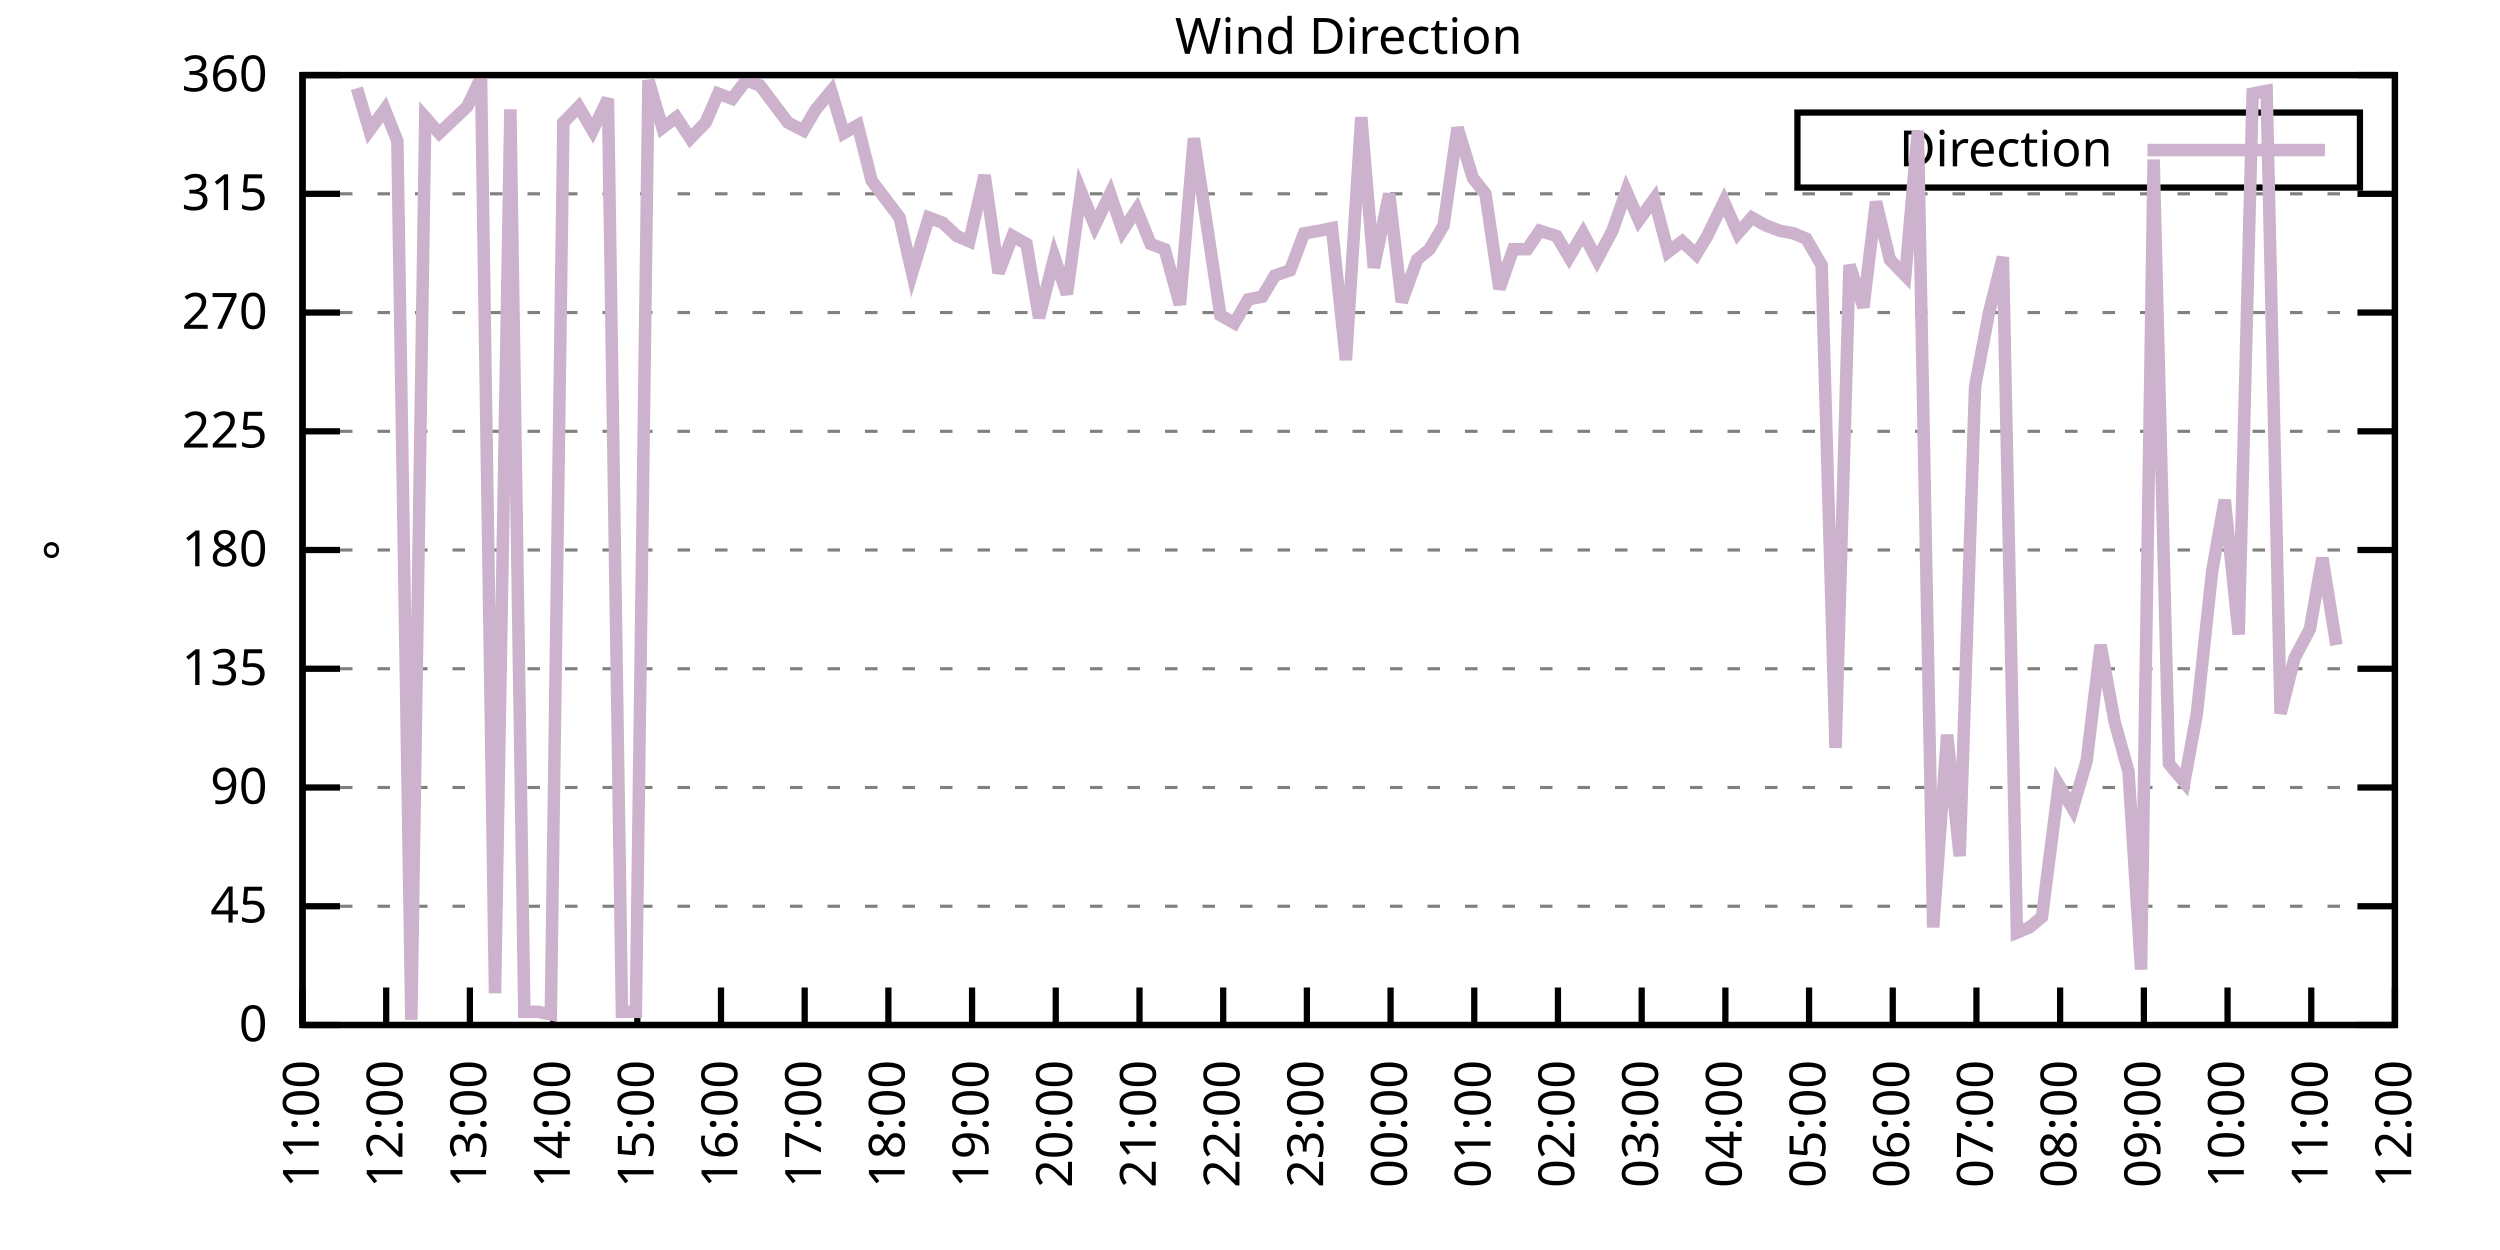
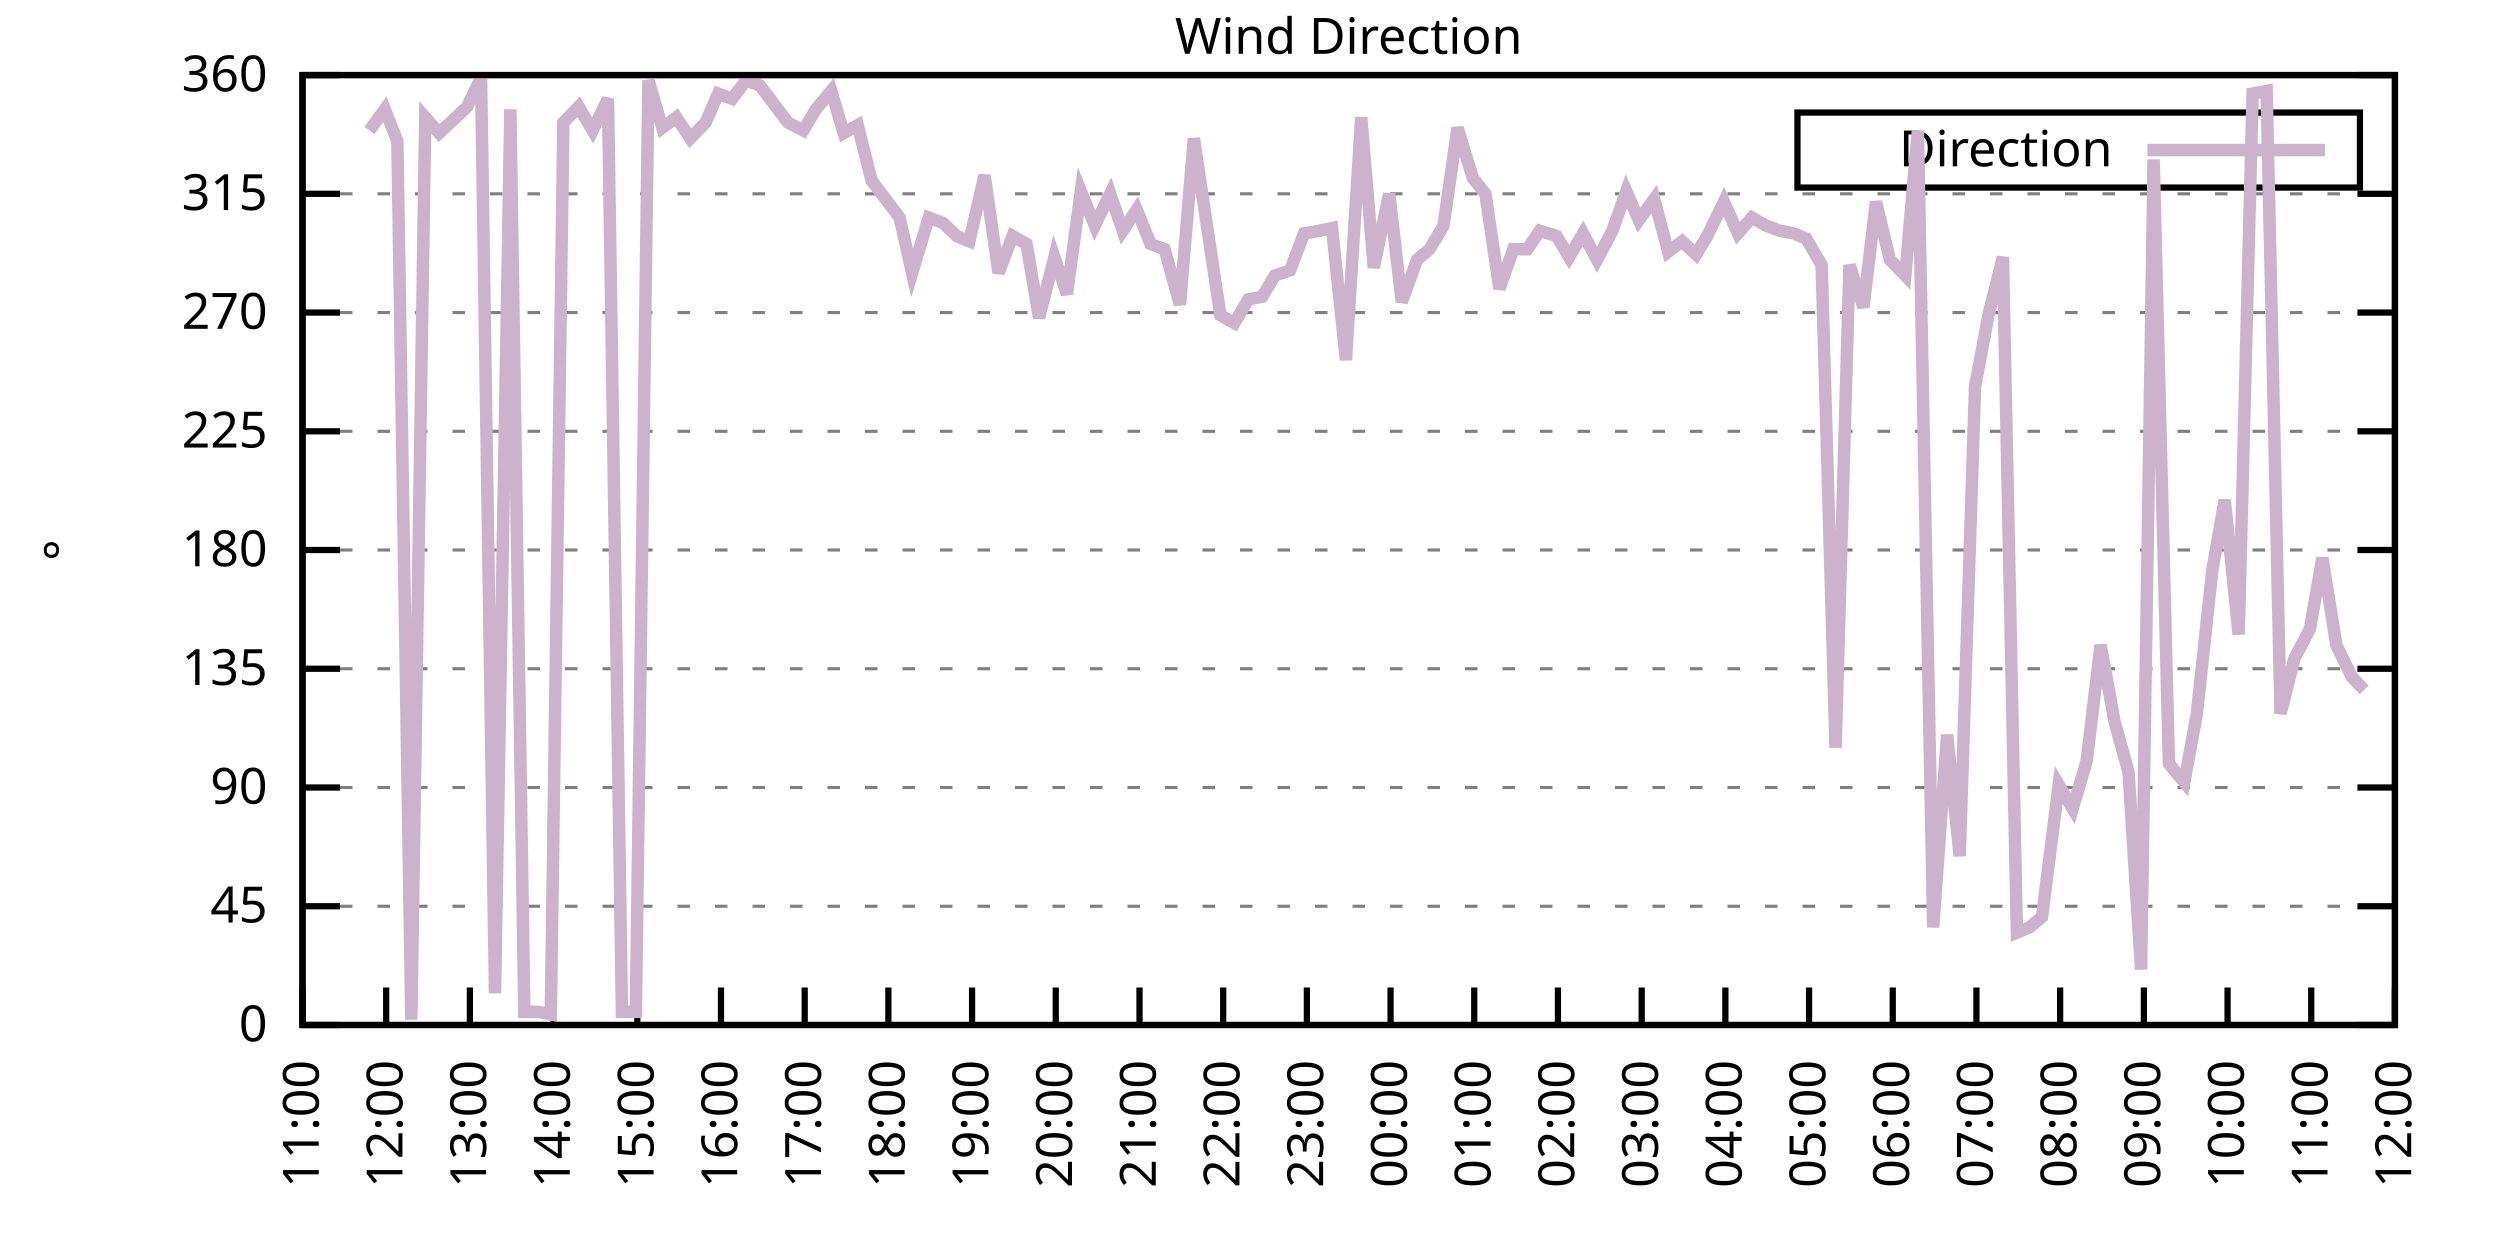
<svg xmlns="http://www.w3.org/2000/svg" xmlns:xlink="http://www.w3.org/1999/xlink" width="400" height="200" viewBox="0 0 400 200">
  <g id="gnuplot_canvas">
    <rect x="0" y="0" width="400" height="200" fill="none" />
    <defs>
      <circle id="gpDot" r="0.5" stroke-width="0.5" stroke="currentColor" />
      <path id="gpPt0" stroke-width="0.333" stroke="currentColor" d="M-1,0 h2 M0,-1 v2" />
      <path id="gpPt1" stroke-width="0.333" stroke="currentColor" d="M-1,-1 L1,1 M1,-1 L-1,1" />
      <path id="gpPt2" stroke-width="0.333" stroke="currentColor" d="M-1,0 L1,0 M0,-1 L0,1 M-1,-1 L1,1 M-1,1 L1,-1" />
      <rect id="gpPt3" stroke-width="0.333" stroke="currentColor" x="-1" y="-1" width="2" height="2" />
      <rect id="gpPt4" stroke-width="0.333" stroke="currentColor" fill="currentColor" x="-1" y="-1" width="2" height="2" />
      <circle id="gpPt5" stroke-width="0.333" stroke="currentColor" cx="0" cy="0" r="1" />
      <use xlink:href="#gpPt5" id="gpPt6" fill="currentColor" stroke="none" />
      <path id="gpPt7" stroke-width="0.333" stroke="currentColor" d="M0,-1.33 L-1.33,0.67 L1.33,0.67 z" />
      <use xlink:href="#gpPt7" id="gpPt8" fill="currentColor" stroke="none" />
      <use xlink:href="#gpPt7" id="gpPt9" stroke="currentColor" transform="rotate(180)" />
      <use xlink:href="#gpPt9" id="gpPt10" fill="currentColor" stroke="none" />
      <use xlink:href="#gpPt3" id="gpPt11" stroke="currentColor" transform="rotate(45)" />
      <use xlink:href="#gpPt11" id="gpPt12" fill="currentColor" stroke="none" />
      <path id="gpPt13" stroke-width="0.333" stroke="currentColor" d="M0,1.330 L1.265,0.411 L0.782,-1.067 L-0.782,-1.076 L-1.265,0.411 z" />
      <use xlink:href="#gpPt13" id="gpPt14" fill="currentColor" stroke="none" />
      <filter id="textbox" filterUnits="objectBoundingBox" x="0" y="0" height="1" width="1">
        <feFlood flood-color="white" flood-opacity="1" result="bgnd" />
        <feComposite in="SourceGraphic" in2="bgnd" operator="atop" />
      </filter>
      <filter id="greybox" filterUnits="objectBoundingBox" x="0" y="0" height="1" width="1">
        <feFlood flood-color="lightgrey" flood-opacity="1" result="grey" />
        <feComposite in="SourceGraphic" in2="grey" operator="atop" />
      </filter>
    </defs>
    <g fill="none" color="white" stroke="currentColor" stroke-width="1.00" stroke-linecap="butt" stroke-linejoin="miter">
</g>
    <g fill="none" color="black" stroke="currentColor" stroke-width="1.00" stroke-linecap="butt" stroke-linejoin="miter">
      <g stroke="none" shape-rendering="crispEdges">
        <polygon fill="rgb(255, 255, 255)" points="48.40,164.00 383.18,164.00 383.18,12.02 48.40,12.02 " />
      </g>
    </g>
    <g fill="none" color="black" stroke="currentColor" stroke-width="1.00" stroke-linecap="butt" stroke-linejoin="miter">
</g>
    <g fill="none" color="black" stroke="black" stroke-width="0.50" stroke-linecap="butt" stroke-linejoin="miter">
</g>
    <g fill="none" color="gray" stroke="currentColor" stroke-width="0.50" stroke-linecap="butt" stroke-linejoin="miter">
      <path stroke="gray" stroke-dasharray="2,4" class="gridline" d="M48.40,164.00 L383.19,164.00  " />
    </g>
    <g fill="none" color="gray" stroke="gray" stroke-width="1.00" stroke-linecap="butt" stroke-linejoin="miter">
</g>
    <g fill="none" color="black" stroke="currentColor" stroke-width="1.00" stroke-linecap="butt" stroke-linejoin="miter">
      <path stroke="black" d="M48.40,164.00 L54.40,164.00 M383.19,164.00 L377.19,164.00  " />
      <g transform="translate(42.80,166.60)" stroke="none" fill="black" font-family="Sans" font-size="8.00" text-anchor="end">
        <text>
          <tspan font-family="Sans"> 0</tspan>
        </text>
      </g>
    </g>
    <g fill="none" color="black" stroke="currentColor" stroke-width="1.00" stroke-linecap="butt" stroke-linejoin="miter">
</g>
    <g fill="none" color="black" stroke="black" stroke-width="0.50" stroke-linecap="butt" stroke-linejoin="miter">
</g>
    <g fill="none" color="gray" stroke="currentColor" stroke-width="0.50" stroke-linecap="butt" stroke-linejoin="miter">
      <path stroke="gray" stroke-dasharray="2,4" class="gridline" d="M48.40,145.00 L383.19,145.00  " />
    </g>
    <g fill="none" color="gray" stroke="gray" stroke-width="1.00" stroke-linecap="butt" stroke-linejoin="miter">
</g>
    <g fill="none" color="black" stroke="currentColor" stroke-width="1.00" stroke-linecap="butt" stroke-linejoin="miter">
      <path stroke="black" d="M48.40,145.00 L54.40,145.00 M383.19,145.00 L377.19,145.00  " />
      <g transform="translate(42.80,147.60)" stroke="none" fill="black" font-family="Sans" font-size="8.00" text-anchor="end">
        <text>
          <tspan font-family="Sans"> 45</tspan>
        </text>
      </g>
    </g>
    <g fill="none" color="black" stroke="currentColor" stroke-width="1.00" stroke-linecap="butt" stroke-linejoin="miter">
</g>
    <g fill="none" color="black" stroke="black" stroke-width="0.50" stroke-linecap="butt" stroke-linejoin="miter">
</g>
    <g fill="none" color="gray" stroke="currentColor" stroke-width="0.50" stroke-linecap="butt" stroke-linejoin="miter">
      <path stroke="gray" stroke-dasharray="2,4" class="gridline" d="M48.40,126.00 L383.19,126.00  " />
    </g>
    <g fill="none" color="gray" stroke="gray" stroke-width="1.00" stroke-linecap="butt" stroke-linejoin="miter">
</g>
    <g fill="none" color="black" stroke="currentColor" stroke-width="1.00" stroke-linecap="butt" stroke-linejoin="miter">
      <path stroke="black" d="M48.40,126.00 L54.40,126.00 M383.19,126.00 L377.19,126.00  " />
      <g transform="translate(42.80,128.60)" stroke="none" fill="black" font-family="Sans" font-size="8.00" text-anchor="end">
        <text>
          <tspan font-family="Sans"> 90</tspan>
        </text>
      </g>
    </g>
    <g fill="none" color="black" stroke="currentColor" stroke-width="1.00" stroke-linecap="butt" stroke-linejoin="miter">
</g>
    <g fill="none" color="black" stroke="black" stroke-width="0.50" stroke-linecap="butt" stroke-linejoin="miter">
</g>
    <g fill="none" color="gray" stroke="currentColor" stroke-width="0.50" stroke-linecap="butt" stroke-linejoin="miter">
      <path stroke="gray" stroke-dasharray="2,4" class="gridline" d="M48.40,107.00 L383.19,107.00  " />
    </g>
    <g fill="none" color="gray" stroke="gray" stroke-width="1.00" stroke-linecap="butt" stroke-linejoin="miter">
</g>
    <g fill="none" color="black" stroke="currentColor" stroke-width="1.00" stroke-linecap="butt" stroke-linejoin="miter">
      <path stroke="black" d="M48.40,107.00 L54.40,107.00 M383.19,107.00 L377.19,107.00  " />
      <g transform="translate(42.80,109.60)" stroke="none" fill="black" font-family="Sans" font-size="8.00" text-anchor="end">
        <text>
          <tspan font-family="Sans"> 135</tspan>
        </text>
      </g>
    </g>
    <g fill="none" color="black" stroke="currentColor" stroke-width="1.00" stroke-linecap="butt" stroke-linejoin="miter">
</g>
    <g fill="none" color="black" stroke="black" stroke-width="0.50" stroke-linecap="butt" stroke-linejoin="miter">
</g>
    <g fill="none" color="gray" stroke="currentColor" stroke-width="0.50" stroke-linecap="butt" stroke-linejoin="miter">
      <path stroke="gray" stroke-dasharray="2,4" class="gridline" d="M48.40,88.00 L383.19,88.00  " />
    </g>
    <g fill="none" color="gray" stroke="gray" stroke-width="1.00" stroke-linecap="butt" stroke-linejoin="miter">
</g>
    <g fill="none" color="black" stroke="currentColor" stroke-width="1.00" stroke-linecap="butt" stroke-linejoin="miter">
      <path stroke="black" d="M48.40,88.00 L54.40,88.00 M383.19,88.00 L377.19,88.00  " />
      <g transform="translate(42.80,90.60)" stroke="none" fill="black" font-family="Sans" font-size="8.00" text-anchor="end">
        <text>
          <tspan font-family="Sans"> 180</tspan>
        </text>
      </g>
    </g>
    <g fill="none" color="black" stroke="currentColor" stroke-width="1.00" stroke-linecap="butt" stroke-linejoin="miter">
</g>
    <g fill="none" color="black" stroke="black" stroke-width="0.50" stroke-linecap="butt" stroke-linejoin="miter">
</g>
    <g fill="none" color="gray" stroke="currentColor" stroke-width="0.50" stroke-linecap="butt" stroke-linejoin="miter">
      <path stroke="gray" stroke-dasharray="2,4" class="gridline" d="M48.40,69.01 L383.19,69.01  " />
    </g>
    <g fill="none" color="gray" stroke="gray" stroke-width="1.00" stroke-linecap="butt" stroke-linejoin="miter">
</g>
    <g fill="none" color="black" stroke="currentColor" stroke-width="1.00" stroke-linecap="butt" stroke-linejoin="miter">
      <path stroke="black" d="M48.40,69.01 L54.40,69.01 M383.19,69.01 L377.19,69.01  " />
      <g transform="translate(42.80,71.61)" stroke="none" fill="black" font-family="Sans" font-size="8.00" text-anchor="end">
        <text>
          <tspan font-family="Sans"> 225</tspan>
        </text>
      </g>
    </g>
    <g fill="none" color="black" stroke="currentColor" stroke-width="1.00" stroke-linecap="butt" stroke-linejoin="miter">
</g>
    <g fill="none" color="black" stroke="black" stroke-width="0.50" stroke-linecap="butt" stroke-linejoin="miter">
</g>
    <g fill="none" color="gray" stroke="currentColor" stroke-width="0.50" stroke-linecap="butt" stroke-linejoin="miter">
      <path stroke="gray" stroke-dasharray="2,4" class="gridline" d="M48.40,50.01 L383.19,50.01  " />
    </g>
    <g fill="none" color="gray" stroke="gray" stroke-width="1.00" stroke-linecap="butt" stroke-linejoin="miter">
</g>
    <g fill="none" color="black" stroke="currentColor" stroke-width="1.00" stroke-linecap="butt" stroke-linejoin="miter">
      <path stroke="black" d="M48.40,50.01 L54.40,50.01 M383.19,50.01 L377.19,50.01  " />
      <g transform="translate(42.80,52.61)" stroke="none" fill="black" font-family="Sans" font-size="8.00" text-anchor="end">
        <text>
          <tspan font-family="Sans"> 270</tspan>
        </text>
      </g>
    </g>
    <g fill="none" color="black" stroke="currentColor" stroke-width="1.00" stroke-linecap="butt" stroke-linejoin="miter">
</g>
    <g fill="none" color="black" stroke="black" stroke-width="0.50" stroke-linecap="butt" stroke-linejoin="miter">
</g>
    <g fill="none" color="gray" stroke="currentColor" stroke-width="0.50" stroke-linecap="butt" stroke-linejoin="miter">
      <path stroke="gray" stroke-dasharray="2,4" class="gridline" d="M48.40,31.01 L383.19,31.01  " />
    </g>
    <g fill="none" color="gray" stroke="gray" stroke-width="1.00" stroke-linecap="butt" stroke-linejoin="miter">
</g>
    <g fill="none" color="black" stroke="currentColor" stroke-width="1.00" stroke-linecap="butt" stroke-linejoin="miter">
      <path stroke="black" d="M48.40,31.01 L54.40,31.01 M383.19,31.01 L377.19,31.01  " />
      <g transform="translate(42.80,33.61)" stroke="none" fill="black" font-family="Sans" font-size="8.00" text-anchor="end">
        <text>
          <tspan font-family="Sans"> 315</tspan>
        </text>
      </g>
    </g>
    <g fill="none" color="black" stroke="currentColor" stroke-width="1.00" stroke-linecap="butt" stroke-linejoin="miter">
</g>
    <g fill="none" color="black" stroke="black" stroke-width="0.50" stroke-linecap="butt" stroke-linejoin="miter">
</g>
    <g fill="none" color="gray" stroke="currentColor" stroke-width="0.50" stroke-linecap="butt" stroke-linejoin="miter">
      <path stroke="gray" stroke-dasharray="2,4" class="gridline" d="M48.40,12.01 L383.19,12.01  " />
    </g>
    <g fill="none" color="gray" stroke="gray" stroke-width="1.00" stroke-linecap="butt" stroke-linejoin="miter">
</g>
    <g fill="none" color="black" stroke="currentColor" stroke-width="1.00" stroke-linecap="butt" stroke-linejoin="miter">
      <path stroke="black" d="M48.40,12.01 L54.40,12.01 M383.19,12.01 L377.19,12.01  " />
      <g transform="translate(42.80,14.61)" stroke="none" fill="black" font-family="Sans" font-size="8.00" text-anchor="end">
        <text>
          <tspan font-family="Sans"> 360</tspan>
        </text>
      </g>
    </g>
    <g fill="none" color="black" stroke="currentColor" stroke-width="1.00" stroke-linecap="butt" stroke-linejoin="miter">
      <path stroke="black" d="M48.40,164.00 L48.40,158.00  " />
      <g transform="translate(51.00,169.60) rotate(270.00)" stroke="none" fill="black" font-family="Sans" font-size="8.00" text-anchor="end">
        <text>
          <tspan font-family="Sans">11:00</tspan>
        </text>
      </g>
    </g>
    <g fill="none" color="black" stroke="currentColor" stroke-width="1.00" stroke-linecap="butt" stroke-linejoin="miter">
      <path stroke="black" d="M61.79,164.00 L61.79,158.00  " />
      <g transform="translate(64.39,169.60) rotate(270.00)" stroke="none" fill="black" font-family="Sans" font-size="8.00" text-anchor="end">
        <text>
          <tspan font-family="Sans">12:00</tspan>
        </text>
      </g>
    </g>
    <g fill="none" color="black" stroke="currentColor" stroke-width="1.00" stroke-linecap="butt" stroke-linejoin="miter">
      <path stroke="black" d="M75.18,164.00 L75.18,158.00  " />
      <g transform="translate(77.78,169.60) rotate(270.00)" stroke="none" fill="black" font-family="Sans" font-size="8.00" text-anchor="end">
        <text>
          <tspan font-family="Sans">13:00</tspan>
        </text>
      </g>
    </g>
    <g fill="none" color="black" stroke="currentColor" stroke-width="1.00" stroke-linecap="butt" stroke-linejoin="miter">
      <path stroke="black" d="M88.57,164.00 L88.57,158.00  " />
      <g transform="translate(91.17,169.60) rotate(270.00)" stroke="none" fill="black" font-family="Sans" font-size="8.00" text-anchor="end">
        <text>
          <tspan font-family="Sans">14:00</tspan>
        </text>
      </g>
    </g>
    <g fill="none" color="black" stroke="currentColor" stroke-width="1.00" stroke-linecap="butt" stroke-linejoin="miter">
      <path stroke="black" d="M101.97,164.00 L101.97,158.00  " />
      <g transform="translate(104.57,169.60) rotate(270.00)" stroke="none" fill="black" font-family="Sans" font-size="8.00" text-anchor="end">
        <text>
          <tspan font-family="Sans">15:00</tspan>
        </text>
      </g>
    </g>
    <g fill="none" color="black" stroke="currentColor" stroke-width="1.00" stroke-linecap="butt" stroke-linejoin="miter">
      <path stroke="black" d="M115.36,164.00 L115.36,158.00  " />
      <g transform="translate(117.96,169.60) rotate(270.00)" stroke="none" fill="black" font-family="Sans" font-size="8.00" text-anchor="end">
        <text>
          <tspan font-family="Sans">16:00</tspan>
        </text>
      </g>
    </g>
    <g fill="none" color="black" stroke="currentColor" stroke-width="1.00" stroke-linecap="butt" stroke-linejoin="miter">
      <path stroke="black" d="M128.75,164.00 L128.75,158.00  " />
      <g transform="translate(131.35,169.60) rotate(270.00)" stroke="none" fill="black" font-family="Sans" font-size="8.00" text-anchor="end">
        <text>
          <tspan font-family="Sans">17:00</tspan>
        </text>
      </g>
    </g>
    <g fill="none" color="black" stroke="currentColor" stroke-width="1.00" stroke-linecap="butt" stroke-linejoin="miter">
      <path stroke="black" d="M142.14,164.00 L142.14,158.00  " />
      <g transform="translate(144.74,169.60) rotate(270.00)" stroke="none" fill="black" font-family="Sans" font-size="8.00" text-anchor="end">
        <text>
          <tspan font-family="Sans">18:00</tspan>
        </text>
      </g>
    </g>
    <g fill="none" color="black" stroke="currentColor" stroke-width="1.00" stroke-linecap="butt" stroke-linejoin="miter">
      <path stroke="black" d="M155.53,164.00 L155.53,158.00  " />
      <g transform="translate(158.13,169.60) rotate(270.00)" stroke="none" fill="black" font-family="Sans" font-size="8.00" text-anchor="end">
        <text>
          <tspan font-family="Sans">19:00</tspan>
        </text>
      </g>
    </g>
    <g fill="none" color="black" stroke="currentColor" stroke-width="1.00" stroke-linecap="butt" stroke-linejoin="miter">
      <path stroke="black" d="M168.92,164.00 L168.92,158.00  " />
      <g transform="translate(171.52,169.60) rotate(270.00)" stroke="none" fill="black" font-family="Sans" font-size="8.00" text-anchor="end">
        <text>
          <tspan font-family="Sans">20:00</tspan>
        </text>
      </g>
    </g>
    <g fill="none" color="black" stroke="currentColor" stroke-width="1.00" stroke-linecap="butt" stroke-linejoin="miter">
      <path stroke="black" d="M182.32,164.00 L182.32,158.00  " />
      <g transform="translate(184.92,169.60) rotate(270.00)" stroke="none" fill="black" font-family="Sans" font-size="8.00" text-anchor="end">
        <text>
          <tspan font-family="Sans">21:00</tspan>
        </text>
      </g>
    </g>
    <g fill="none" color="black" stroke="currentColor" stroke-width="1.00" stroke-linecap="butt" stroke-linejoin="miter">
      <path stroke="black" d="M195.71,164.00 L195.71,158.00  " />
      <g transform="translate(198.31,169.60) rotate(270.00)" stroke="none" fill="black" font-family="Sans" font-size="8.00" text-anchor="end">
        <text>
          <tspan font-family="Sans">22:00</tspan>
        </text>
      </g>
    </g>
    <g fill="none" color="black" stroke="currentColor" stroke-width="1.00" stroke-linecap="butt" stroke-linejoin="miter">
      <path stroke="black" d="M209.10,164.00 L209.10,158.00  " />
      <g transform="translate(211.70,169.60) rotate(270.00)" stroke="none" fill="black" font-family="Sans" font-size="8.00" text-anchor="end">
        <text>
          <tspan font-family="Sans">23:00</tspan>
        </text>
      </g>
    </g>
    <g fill="none" color="black" stroke="currentColor" stroke-width="1.00" stroke-linecap="butt" stroke-linejoin="miter">
      <path stroke="black" d="M222.49,164.00 L222.49,158.00  " />
      <g transform="translate(225.09,169.60) rotate(270.00)" stroke="none" fill="black" font-family="Sans" font-size="8.00" text-anchor="end">
        <text>
          <tspan font-family="Sans">00:00</tspan>
        </text>
      </g>
    </g>
    <g fill="none" color="black" stroke="currentColor" stroke-width="1.00" stroke-linecap="butt" stroke-linejoin="miter">
      <path stroke="black" d="M235.88,164.00 L235.88,158.00  " />
      <g transform="translate(238.48,169.60) rotate(270.00)" stroke="none" fill="black" font-family="Sans" font-size="8.00" text-anchor="end">
        <text>
          <tspan font-family="Sans">01:00</tspan>
        </text>
      </g>
    </g>
    <g fill="none" color="black" stroke="currentColor" stroke-width="1.00" stroke-linecap="butt" stroke-linejoin="miter">
      <path stroke="black" d="M249.27,164.00 L249.27,158.00  " />
      <g transform="translate(251.87,169.60) rotate(270.00)" stroke="none" fill="black" font-family="Sans" font-size="8.00" text-anchor="end">
        <text>
          <tspan font-family="Sans">02:00</tspan>
        </text>
      </g>
    </g>
    <g fill="none" color="black" stroke="currentColor" stroke-width="1.00" stroke-linecap="butt" stroke-linejoin="miter">
      <path stroke="black" d="M262.67,164.00 L262.67,158.00  " />
      <g transform="translate(265.27,169.60) rotate(270.00)" stroke="none" fill="black" font-family="Sans" font-size="8.00" text-anchor="end">
        <text>
          <tspan font-family="Sans">03:00</tspan>
        </text>
      </g>
    </g>
    <g fill="none" color="black" stroke="currentColor" stroke-width="1.00" stroke-linecap="butt" stroke-linejoin="miter">
      <path stroke="black" d="M276.06,164.00 L276.06,158.00  " />
      <g transform="translate(278.66,169.60) rotate(270.00)" stroke="none" fill="black" font-family="Sans" font-size="8.00" text-anchor="end">
        <text>
          <tspan font-family="Sans">04:00</tspan>
        </text>
      </g>
    </g>
    <g fill="none" color="black" stroke="currentColor" stroke-width="1.00" stroke-linecap="butt" stroke-linejoin="miter">
      <path stroke="black" d="M289.45,164.00 L289.45,158.00  " />
      <g transform="translate(292.05,169.60) rotate(270.00)" stroke="none" fill="black" font-family="Sans" font-size="8.00" text-anchor="end">
        <text>
          <tspan font-family="Sans">05:00</tspan>
        </text>
      </g>
    </g>
    <g fill="none" color="black" stroke="currentColor" stroke-width="1.00" stroke-linecap="butt" stroke-linejoin="miter">
      <path stroke="black" d="M302.84,164.00 L302.84,158.00  " />
      <g transform="translate(305.44,169.60) rotate(270.00)" stroke="none" fill="black" font-family="Sans" font-size="8.00" text-anchor="end">
        <text>
          <tspan font-family="Sans">06:00</tspan>
        </text>
      </g>
    </g>
    <g fill="none" color="black" stroke="currentColor" stroke-width="1.00" stroke-linecap="butt" stroke-linejoin="miter">
      <path stroke="black" d="M316.23,164.00 L316.23,158.00  " />
      <g transform="translate(318.83,169.60) rotate(270.00)" stroke="none" fill="black" font-family="Sans" font-size="8.00" text-anchor="end">
        <text>
          <tspan font-family="Sans">07:00</tspan>
        </text>
      </g>
    </g>
    <g fill="none" color="black" stroke="currentColor" stroke-width="1.00" stroke-linecap="butt" stroke-linejoin="miter">
      <path stroke="black" d="M329.62,164.00 L329.62,158.00  " />
      <g transform="translate(332.22,169.60) rotate(270.00)" stroke="none" fill="black" font-family="Sans" font-size="8.00" text-anchor="end">
        <text>
          <tspan font-family="Sans">08:00</tspan>
        </text>
      </g>
    </g>
    <g fill="none" color="black" stroke="currentColor" stroke-width="1.00" stroke-linecap="butt" stroke-linejoin="miter">
      <path stroke="black" d="M343.02,164.00 L343.02,158.00  " />
      <g transform="translate(345.62,169.60) rotate(270.00)" stroke="none" fill="black" font-family="Sans" font-size="8.00" text-anchor="end">
        <text>
          <tspan font-family="Sans">09:00</tspan>
        </text>
      </g>
    </g>
    <g fill="none" color="black" stroke="currentColor" stroke-width="1.00" stroke-linecap="butt" stroke-linejoin="miter">
      <path stroke="black" d="M356.41,164.00 L356.41,158.00  " />
      <g transform="translate(359.01,169.60) rotate(270.00)" stroke="none" fill="black" font-family="Sans" font-size="8.00" text-anchor="end">
        <text>
          <tspan font-family="Sans">10:00</tspan>
        </text>
      </g>
    </g>
    <g fill="none" color="black" stroke="currentColor" stroke-width="1.00" stroke-linecap="butt" stroke-linejoin="miter">
      <path stroke="black" d="M369.80,164.00 L369.80,158.00  " />
      <g transform="translate(372.40,169.60) rotate(270.00)" stroke="none" fill="black" font-family="Sans" font-size="8.00" text-anchor="end">
        <text>
          <tspan font-family="Sans">11:00</tspan>
        </text>
      </g>
    </g>
    <g fill="none" color="black" stroke="currentColor" stroke-width="1.00" stroke-linecap="butt" stroke-linejoin="miter">
      <path stroke="black" d="M383.19,164.00 L383.19,158.00  " />
      <g transform="translate(385.79,169.60) rotate(270.00)" stroke="none" fill="black" font-family="Sans" font-size="8.00" text-anchor="end">
        <text>
          <tspan font-family="Sans">12:00</tspan>
        </text>
      </g>
    </g>
    <g fill="none" color="black" stroke="currentColor" stroke-width="1.00" stroke-linecap="butt" stroke-linejoin="miter">
</g>
    <g fill="none" color="black" stroke="currentColor" stroke-width="1.00" stroke-linecap="butt" stroke-linejoin="miter">
      <path stroke="black" d="M48.40,12.01 L48.40,164.00 L383.19,164.00 L383.19,12.01 L48.40,12.01 Z  " />
    </g>
    <g fill="none" color="black" stroke="currentColor" stroke-width="1.00" stroke-linecap="butt" stroke-linejoin="miter">
</g>
    <g fill="none" color="black" stroke="currentColor" stroke-width="1.00" stroke-linecap="butt" stroke-linejoin="miter">
      <path stroke="black" d="M287.59,30.01 L287.59,18.01 L377.59,18.01 L377.59,30.01 L287.59,30.01 Z  " />
    </g>
    <g id="Wind_direction_plot_1">
      <g fill="none" color="white" stroke="black" stroke-width="2.00" stroke-linecap="butt" stroke-linejoin="miter">
</g>
      <g fill="none" color="black" stroke="currentColor" stroke-width="2.00" stroke-linecap="butt" stroke-linejoin="miter">
        <g transform="translate(337.99,26.61)" stroke="none" fill="black" font-family="Sans" font-size="8.00" text-anchor="end">
          <text>
            <tspan font-family="Sans">Direction</tspan>
          </text>
        </g>
      </g>
      <g fill="none" color="black" stroke="currentColor" stroke-width="2.00" stroke-linecap="butt" stroke-linejoin="miter">
-         <path stroke="rgb(204, 178, 204)" d="M343.59,24.01 L371.99,24.01 M57.10,14.12 L59.11,20.88 L61.57,17.50 L63.58,22.56 L65.81,163.16 L68.04,18.77   L70.27,21.30 L74.74,17.08 L76.97,12.43 L79.20,158.93 L81.66,17.50 L83.89,161.89 L86.12,161.89 L88.13,162.31   L90.14,19.61 L92.59,17.08 L94.82,20.88 L97.28,15.81 L99.51,161.89 L101.74,161.89 L103.75,12.85 L105.98,20.45   L108.22,18.77 L110.45,22.14 L112.90,19.61 L114.91,14.97 L117.14,15.81 L119.38,12.85 L121.61,13.70 L123.84,16.65   L126.07,19.61 L128.53,20.88 L130.54,17.50 L132.99,14.54 L135.00,21.30 L137.23,20.03 L139.46,28.90 L141.69,31.85   L143.93,34.81 L145.94,43.67 L148.61,34.81 L150.85,35.65 L153.08,37.76 L155.09,38.61 L157.54,28.05 L159.77,43.67   L162.01,37.76 L164.24,39.03 L166.25,50.85 L168.70,41.14 L170.71,47.05 L172.94,30.59 L175.17,36.08 L177.63,31.01   L179.64,36.92 L181.87,33.54 L184.10,39.03 L186.33,39.87 L188.79,48.74 L191.02,22.14 L195.26,50.43 L197.49,51.70   L199.73,47.90 L201.96,47.47 L203.97,44.10 L206.42,43.25 L208.65,37.34 L211.11,36.92 L213.12,36.50 L215.35,57.61   L217.80,18.77 L219.81,42.83 L222.27,31.01 L224.28,48.32 L226.73,41.56 L228.74,39.87 L230.97,36.08 L233.20,20.45   L235.66,28.48 L237.67,31.01 L239.90,46.21 L242.13,39.87 L244.36,39.87 L246.37,36.92 L249.05,37.76 L251.06,41.14   L253.29,37.34 L255.52,41.56 L257.98,36.92 L260.21,30.59 L262.22,35.23 L264.67,31.85 L266.91,40.30 L269.14,38.61   L271.37,40.72 L273.16,37.76 L275.83,32.28 L278.07,37.34 L280.30,34.81 L282.53,36.08 L284.76,36.92 L286.99,37.34   L289.00,38.19 L291.46,42.41 L293.69,119.67 L295.92,42.41 L298.15,49.16 L300.16,32.28 L302.39,41.56 L304.85,44.10   L306.86,20.88 L309.31,148.38 L311.54,117.56 L313.55,136.98 L316.01,61.83 L318.24,50.01 L320.47,41.14 L322.70,149.22   L324.71,148.38 L326.72,146.69 L329.40,125.58 L331.63,129.38 L333.86,121.78 L336.10,103.20 L338.33,115.45 L340.56,123.47   L342.57,155.13 L344.58,25.52 L347.03,122.20 L349.49,125.16 L351.50,114.18 L353.95,91.38 L355.96,79.98 L358.19,101.52   L360.42,14.97 L362.66,14.54 L364.89,114.18 L367.12,105.31 L369.58,100.67 L371.58,89.27 L373.82,103.20  " />
+         <path stroke="rgb(204, 178, 204)" d="M343.59,24.01 L371.99,24.01 M59.11,20.88 L61.57,17.50 L63.58,22.56 L65.81,163.16 L68.04,18.77 L70.27,21.30   L74.74,17.08 L76.97,12.43 L79.20,158.93 L81.66,17.50 L83.89,161.89 L86.12,161.89 L88.13,162.31 L90.14,19.61   L92.59,17.08 L94.82,20.88 L97.28,15.81 L99.51,161.89 L101.74,161.89 L103.75,12.85 L105.98,20.45 L108.22,18.77   L110.45,22.14 L112.90,19.61 L114.91,14.97 L117.14,15.81 L119.38,12.85 L121.61,13.70 L123.84,16.65 L126.07,19.61   L128.53,20.88 L130.54,17.50 L132.99,14.54 L135.00,21.30 L137.23,20.03 L139.46,28.90 L141.69,31.85 L143.93,34.81   L145.94,43.67 L148.61,34.81 L150.85,35.65 L153.08,37.76 L155.09,38.61 L157.54,28.05 L159.77,43.67 L162.01,37.76   L164.24,39.03 L166.25,50.85 L168.70,41.14 L170.71,47.05 L172.94,30.59 L175.17,36.08 L177.63,31.01 L179.64,36.92   L181.87,33.54 L184.10,39.03 L186.33,39.87 L188.79,48.74 L191.02,22.14 L195.26,50.43 L197.49,51.70 L199.73,47.90   L201.96,47.47 L203.97,44.10 L206.42,43.25 L208.65,37.34 L211.11,36.92 L213.12,36.50 L215.35,57.61 L217.80,18.77   L219.81,42.83 L222.27,31.01 L224.28,48.32 L226.73,41.56 L228.74,39.87 L230.97,36.08 L233.20,20.45 L235.66,28.48   L237.67,31.01 L239.90,46.21 L242.13,39.87 L244.36,39.87 L246.37,36.92 L249.05,37.76 L251.06,41.14 L253.29,37.34   L255.52,41.56 L257.98,36.92 L260.21,30.59 L262.22,35.23 L264.67,31.85 L266.91,40.30 L269.14,38.61 L271.37,40.72   L273.16,37.76 L275.83,32.28 L278.07,37.34 L280.30,34.81 L282.53,36.08 L284.76,36.92 L286.99,37.34 L289.00,38.19   L291.46,42.41 L293.69,119.67 L295.92,42.41 L298.15,49.16 L300.16,32.28 L302.39,41.56 L304.85,44.10 L306.86,20.88   L309.31,148.38 L311.54,117.56 L313.55,136.98 L316.01,61.83 L318.24,50.01 L320.47,41.14 L322.70,149.22 L324.71,148.38   L326.72,146.69 L329.40,125.58 L331.63,129.38 L333.86,121.78 L336.10,103.20 L338.33,115.45 L340.56,123.47 L342.57,155.13   L344.58,25.52 L347.03,122.20 L349.49,125.16 L351.50,114.18 L353.95,91.38 L355.96,79.98 L358.19,101.52 L360.42,14.97   L362.66,14.54 L364.89,114.18 L367.12,105.31 L369.58,100.67 L371.58,89.27 L373.82,103.20 L376.27,108.27 L378.28,110.38    " />
      </g>
    </g>
    <g fill="none" color="black" stroke="currentColor" stroke-width="2.00" stroke-linecap="butt" stroke-linejoin="miter">
</g>
    <g fill="none" color="black" stroke="black" stroke-width="1.00" stroke-linecap="butt" stroke-linejoin="miter">
</g>
    <g fill="none" color="black" stroke="currentColor" stroke-width="1.00" stroke-linecap="butt" stroke-linejoin="miter">
      <path stroke="black" d="M48.40,12.01 L48.40,164.00 L383.19,164.00 L383.19,12.01 L48.40,12.01 Z  " />
      <g transform="translate(12.80,88.01) rotate(270.00)" stroke="none" fill="black" font-family="Sans" font-size="8.00" text-anchor="middle">
        <text>
          <tspan font-family="Sans">°</tspan>
        </text>
      </g>
    </g>
    <g fill="none" color="black" stroke="currentColor" stroke-width="1.00" stroke-linecap="butt" stroke-linejoin="miter">
</g>
    <g fill="none" color="black" stroke="currentColor" stroke-width="1.00" stroke-linecap="butt" stroke-linejoin="miter">
      <g transform="translate(215.79,8.61)" stroke="none" fill="black" font-family="Sans" font-size="8.00" text-anchor="middle">
        <text>
          <tspan font-family="Sans">Wind Direction</tspan>
        </text>
      </g>
    </g>
    <g fill="none" color="black" stroke="currentColor" stroke-width="1.00" stroke-linecap="butt" stroke-linejoin="miter">
</g>
  </g>
</svg>
